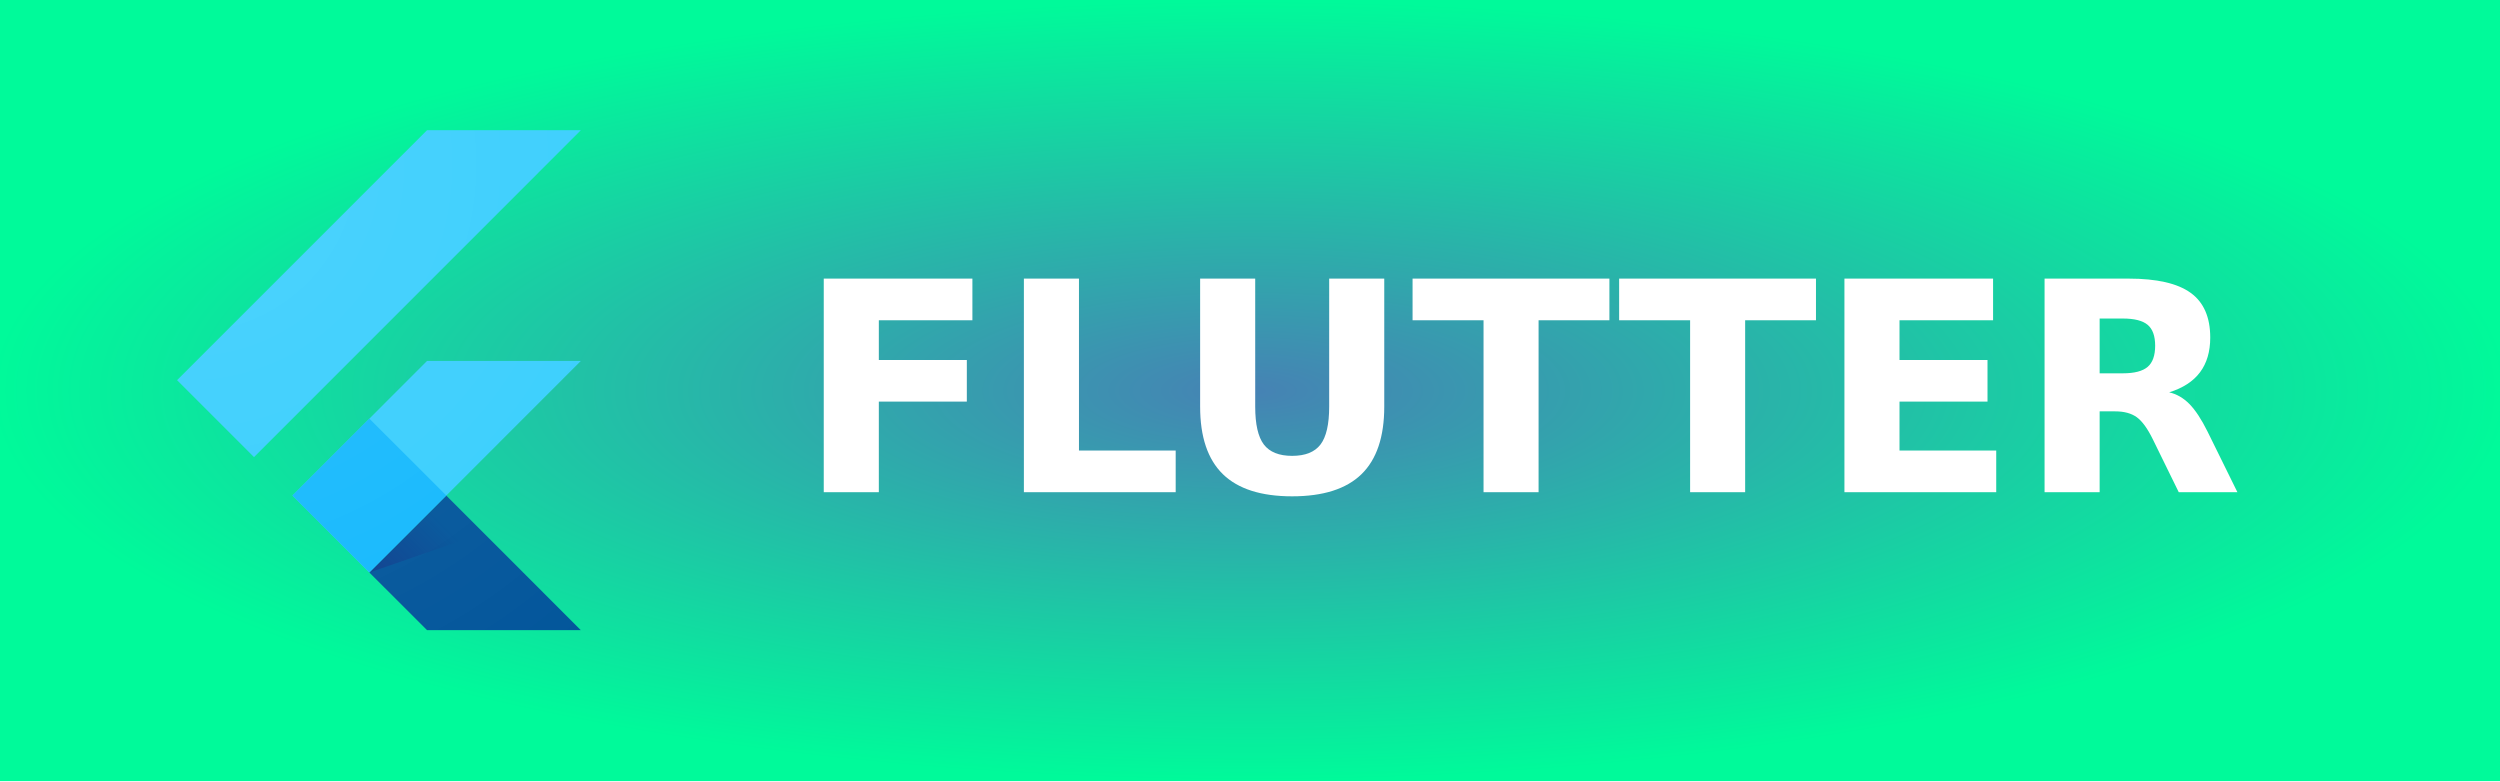
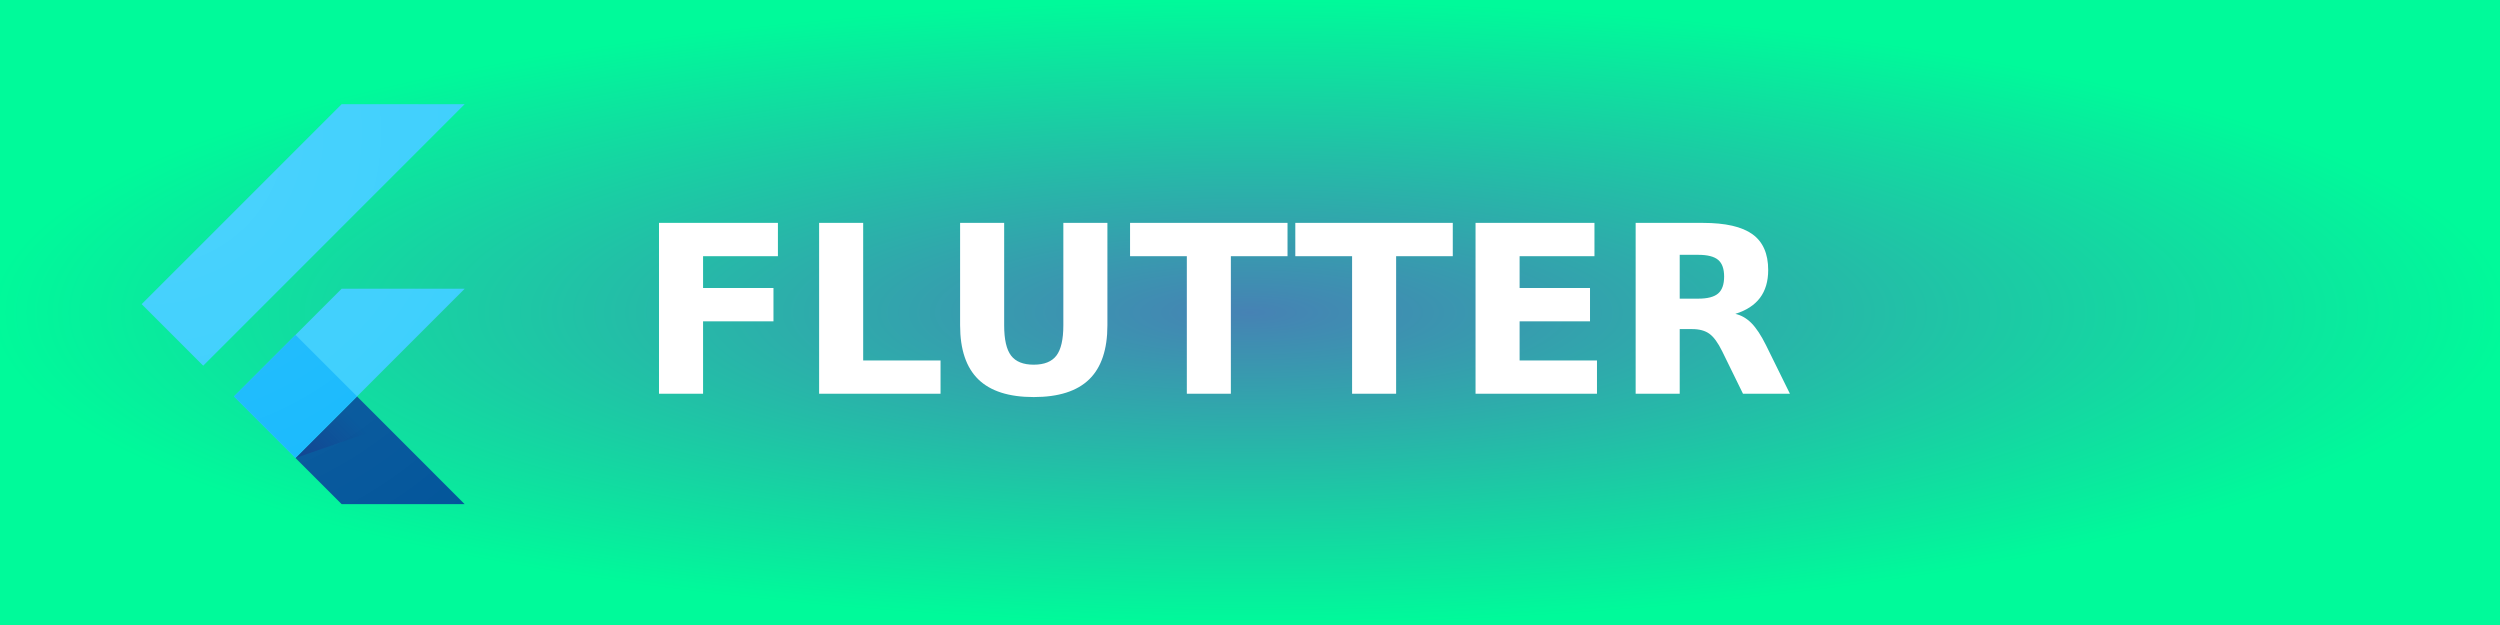
- <svg xmlns="http://www.w3.org/2000/svg" xmlns:xlink="http://www.w3.org/1999/xlink" width="96" height="30" role="img" aria-label="FLUTTER">
+ <svg xmlns="http://www.w3.org/2000/svg" xmlns:xlink="http://www.w3.org/1999/xlink" width="120" height="30" role="img" aria-label="FLUTTER">
  <defs>
    <radialGradient id="grad1" cx="50%" cy="50%" r="50%" fx="50%" fy="50%">
      <stop offset="0%" style="stop-color:#4682b4;stop-opacity:1">
        <animate attributeName="stop-color" values="#4682b4;#00fa9a;#4682b4" dur="5s" repeatCount="indefinite" />
      </stop>
      <stop offset="100%" style="stop-color:#00fa9a;stop-opacity:1">
        <animate attributeName="stop-color" values="#00fa9a;#4682b4;#00fa9a" dur="5s" repeatCount="indefinite" />
      </stop>
    </radialGradient>
  </defs>
  <g shape-rendering="crispEdges">
-     <rect width="96" height="30" fill="url(#grad1)" />
+     <rect width="120" height="30" fill="url(#grad1)" />
  </g>
  <g transform="translate(5, 5) scale(0.3)">
    <g transform="matrix(.061615 0 0 .061615 -1.430818 -1.2754)">
      <defs>
        <path id="A" d="M959.4 500L679.8 779.7l279.6 279.7H639.9L360.2 779.7 639.9 500h319.5zM639.9 20.7L120.6 540l159.8 159.8 679-679.1H639.9z" />
      </defs>
      <clipPath id="B">
        <use xlink:href="#A" />
      </clipPath>
      <g clip-path="url(#B)">
        <path d="M360.3 779.7L520 939.5 959.4 500H639.9z" fill="#39cefd" />
      </g>
      <defs>
        <path id="C" d="M959.4 500L679.8 779.7l279.6 279.7H639.9L360.2 779.7 639.9 500h319.5zM639.9 20.7L120.6 540l159.8 159.8 679-679.1H639.9z" />
      </defs>
      <clipPath id="D">
        <use xlink:href="#C" />
      </clipPath>
      <path clip-path="url(#D)" d="M639.9 20.7h319.5l-679 679.1L120.6 540z" fill="#39cefd" />
      <defs>
        <path id="E" d="M959.4 500L679.8 779.7l279.6 279.7H639.9L360.2 779.7 639.9 500h319.5zM639.9 20.7L120.6 540l159.8 159.8 679-679.1H639.9z" />
      </defs>
      <clipPath id="F">
        <use xlink:href="#E" />
      </clipPath>
      <path clip-path="url(#F)" d="M520 939.5l119.9 119.8h319.5L679.8 779.7z" fill="#03569b" />
      <defs>
        <path id="G" d="M959.4 500L679.8 779.7l279.6 279.7H639.9L360.2 779.7 639.9 500h319.5zM639.9 20.7L120.6 540l159.8 159.8 679-679.1H639.9z" />
      </defs>
      <clipPath id="H">
        <use xlink:href="#G" />
      </clipPath>
      <linearGradient id="I" gradientUnits="userSpaceOnUse" x1="566.635" y1="970.339" x2="685.65" y2="851.324">
        <stop offset="0" stop-color="#1a237e" stop-opacity=".4" />
        <stop offset="1" stop-color="#1a237e" stop-opacity="0" />
      </linearGradient>
      <path clip-path="url(#H)" d="M757 857.4l-77.2-77.7L520 939.5z" fill="url(#I)" />
      <defs>
        <path id="J" d="M959.4 500L679.8 779.7l279.6 279.7H639.9L360.2 779.7 639.9 500h319.5zM639.9 20.7L120.6 540l159.8 159.8 679-679.1H639.9z" />
      </defs>
      <clipPath id="K">
        <use xlink:href="#J" />
      </clipPath>
      <g clip-path="url(#K)">
        <path d="M360.282 779.645L520.086 619.84 679.9 779.645 520.086 939.45z" fill="#16b9fd" />
      </g>
      <radialGradient id="L" cx="7824.659" cy="-2855.979" r="5082.889" gradientTransform="matrix(0.25,0,0,-0.25,-1812,-622.5)" gradientUnits="userSpaceOnUse">
        <stop offset="0" stop-color="#fff" stop-opacity=".1" />
        <stop offset="1" stop-color="#fff" stop-opacity="0" />
      </radialGradient>
      <path d="M959.4 500L679.8 779.7l279.6 279.7H639.9L360.2 779.7 639.9 500h319.5zM639.9 20.7L120.6 540l159.8 159.8 679-679.1H639.9z" fill="url(#L)" />
    </g>
  </g>
  <text transform="scale(0.09)" x="340" y="210" fill="#fff" font-size="125" font-weight="bold" font-family="Verdana,Geneva,DejaVu Sans,sans-serif">
        FLUTTER
    </text>
</svg>
